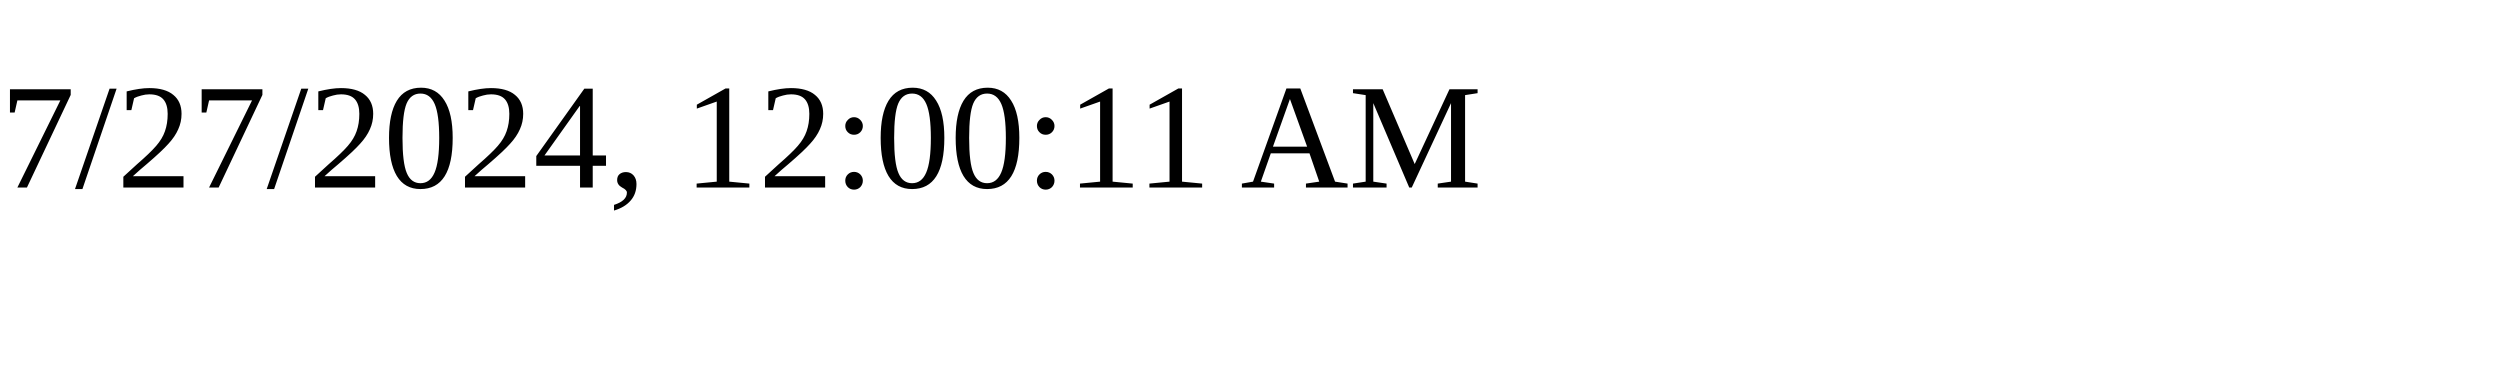
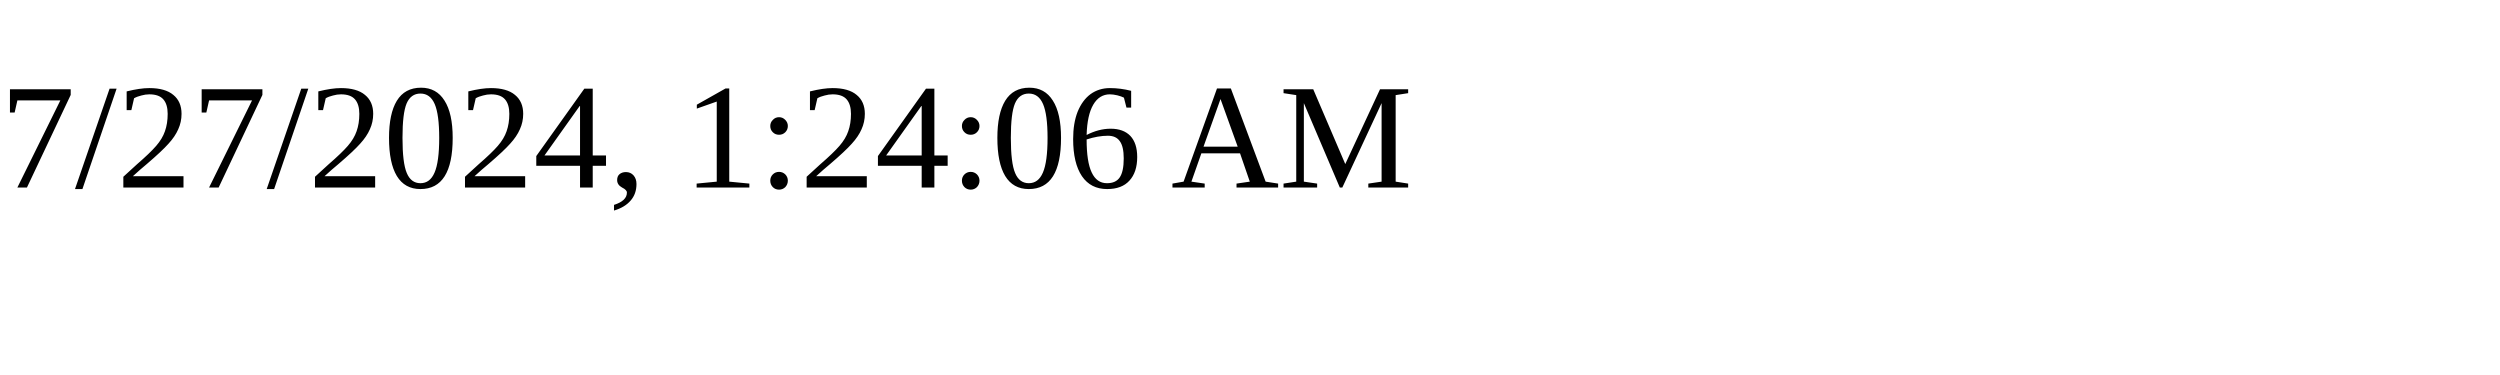
<svg xmlns="http://www.w3.org/2000/svg" height="30" width="200">
-   <text x="0" y="15">7/27/2024, 12:00:11 AM</text>
+   <text x="0" y="15">7/27/2024, 1:24:06 AM</text>
</svg>
